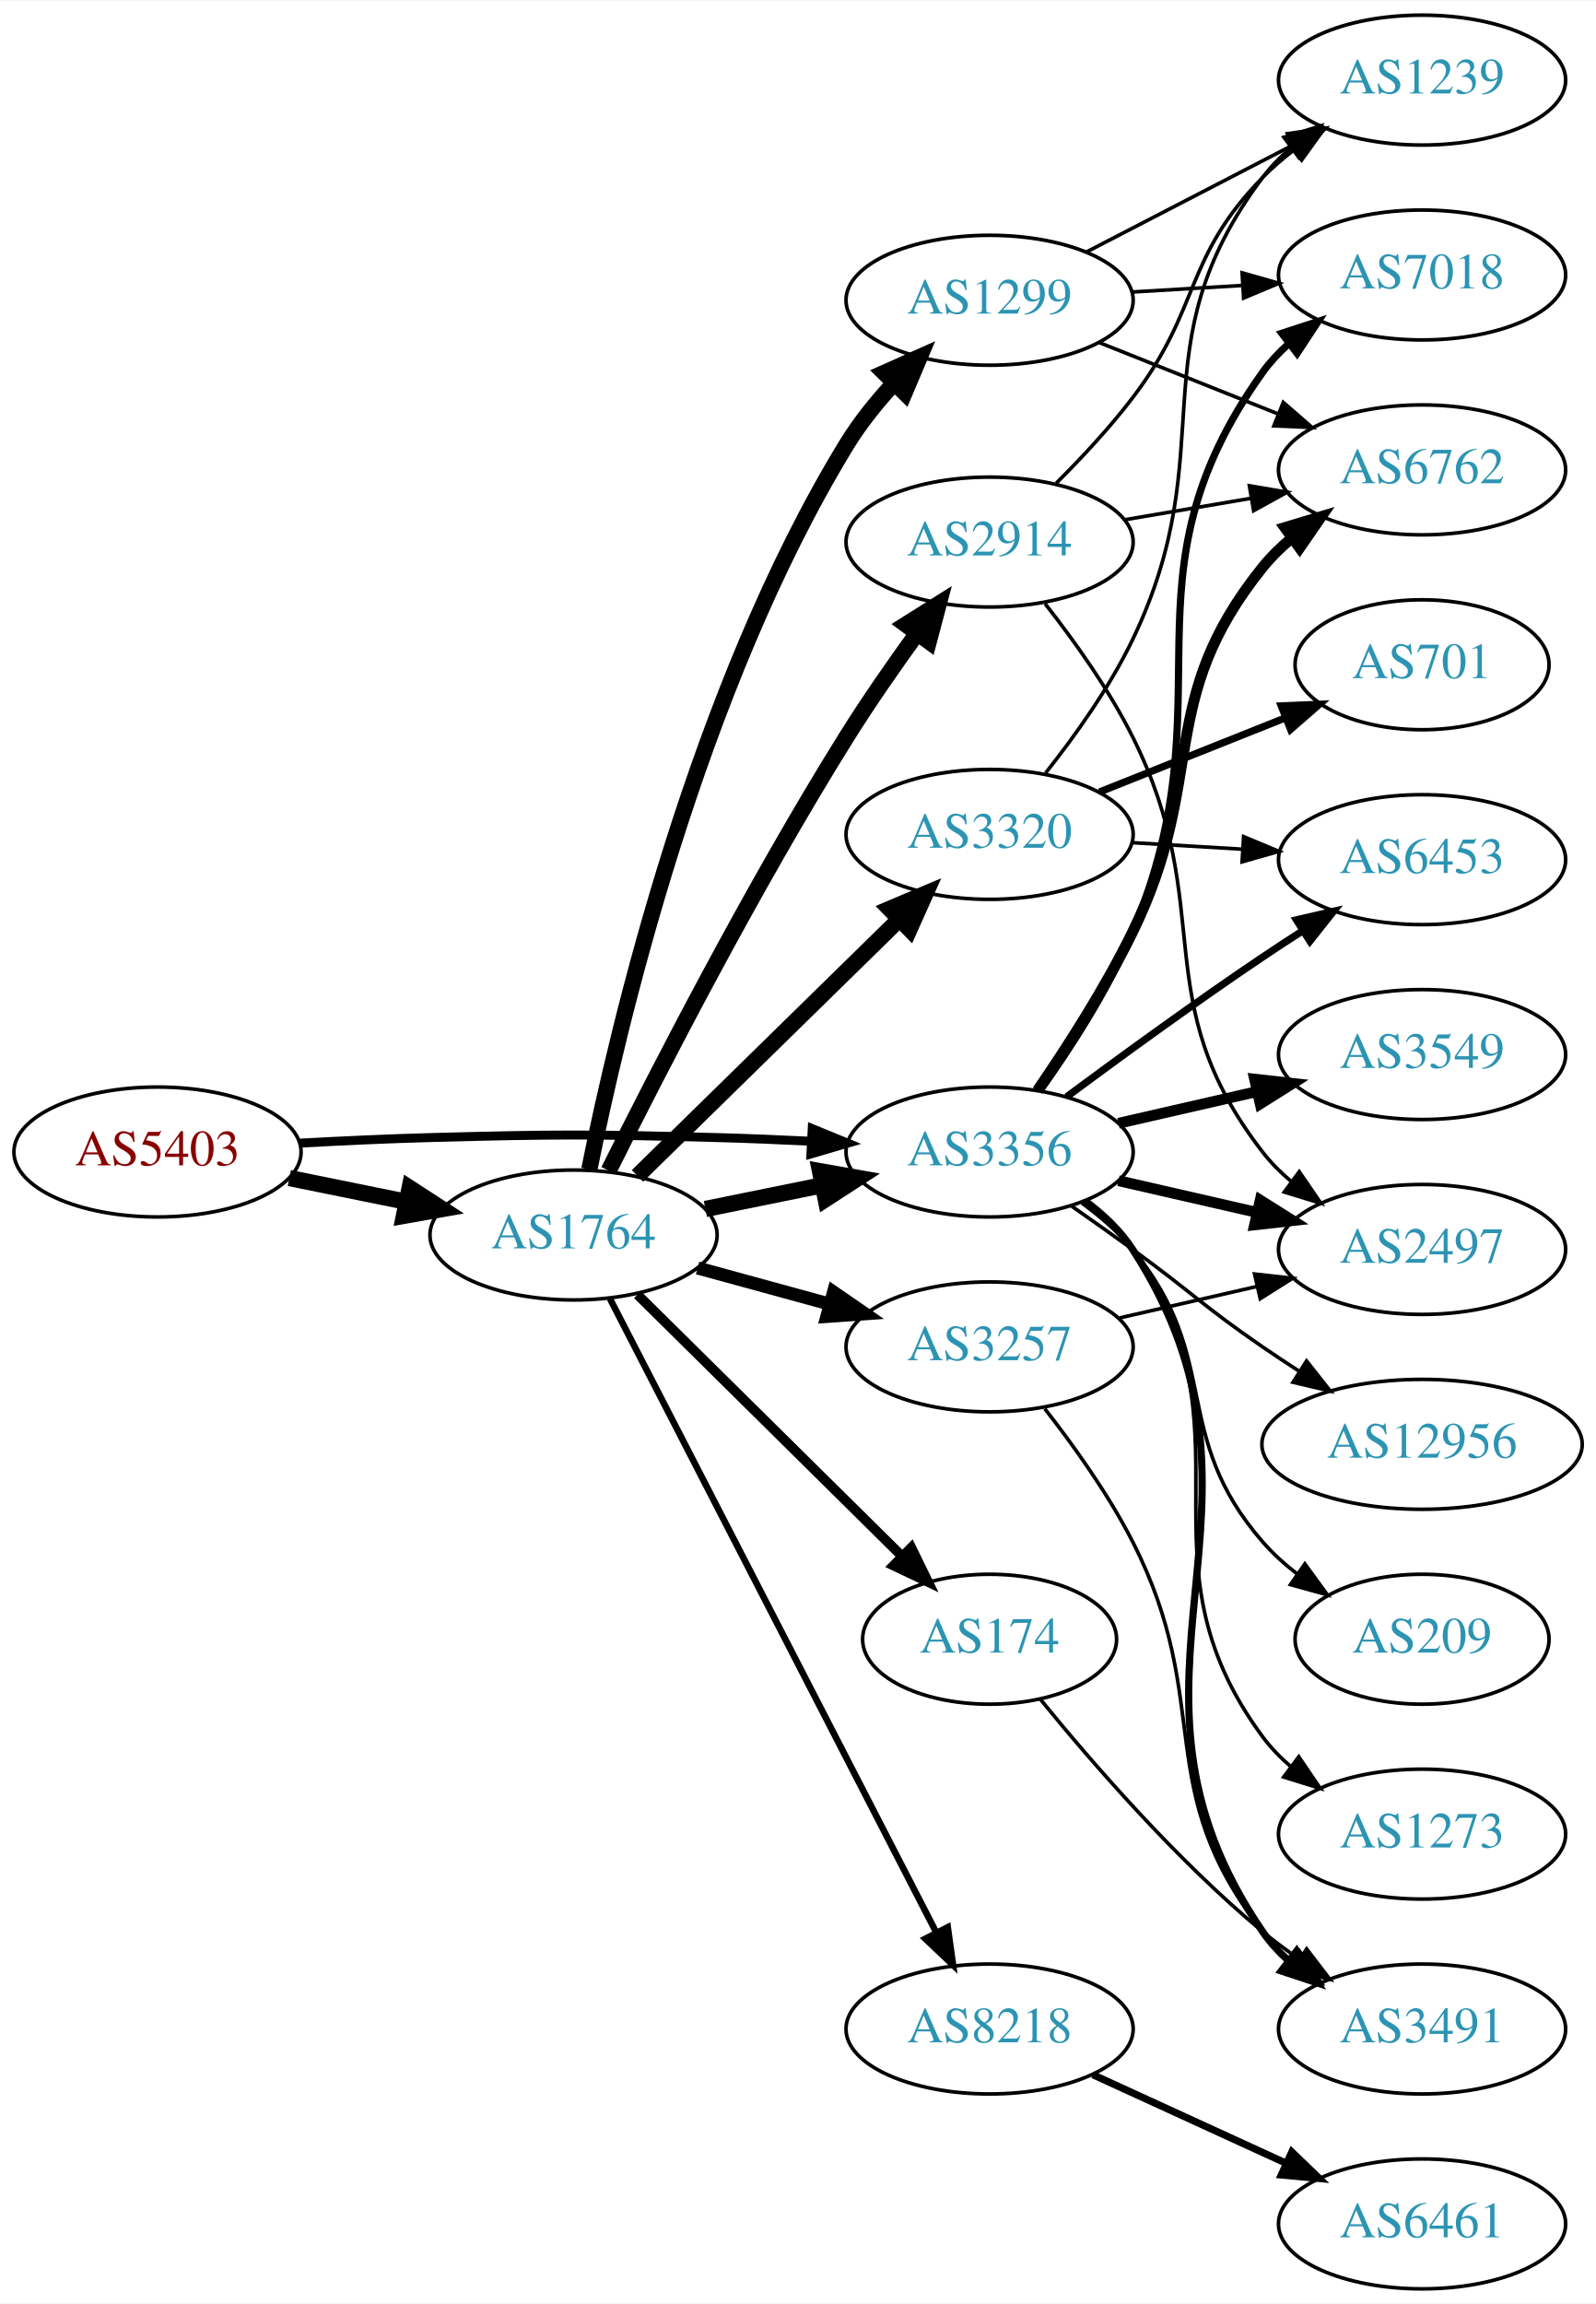
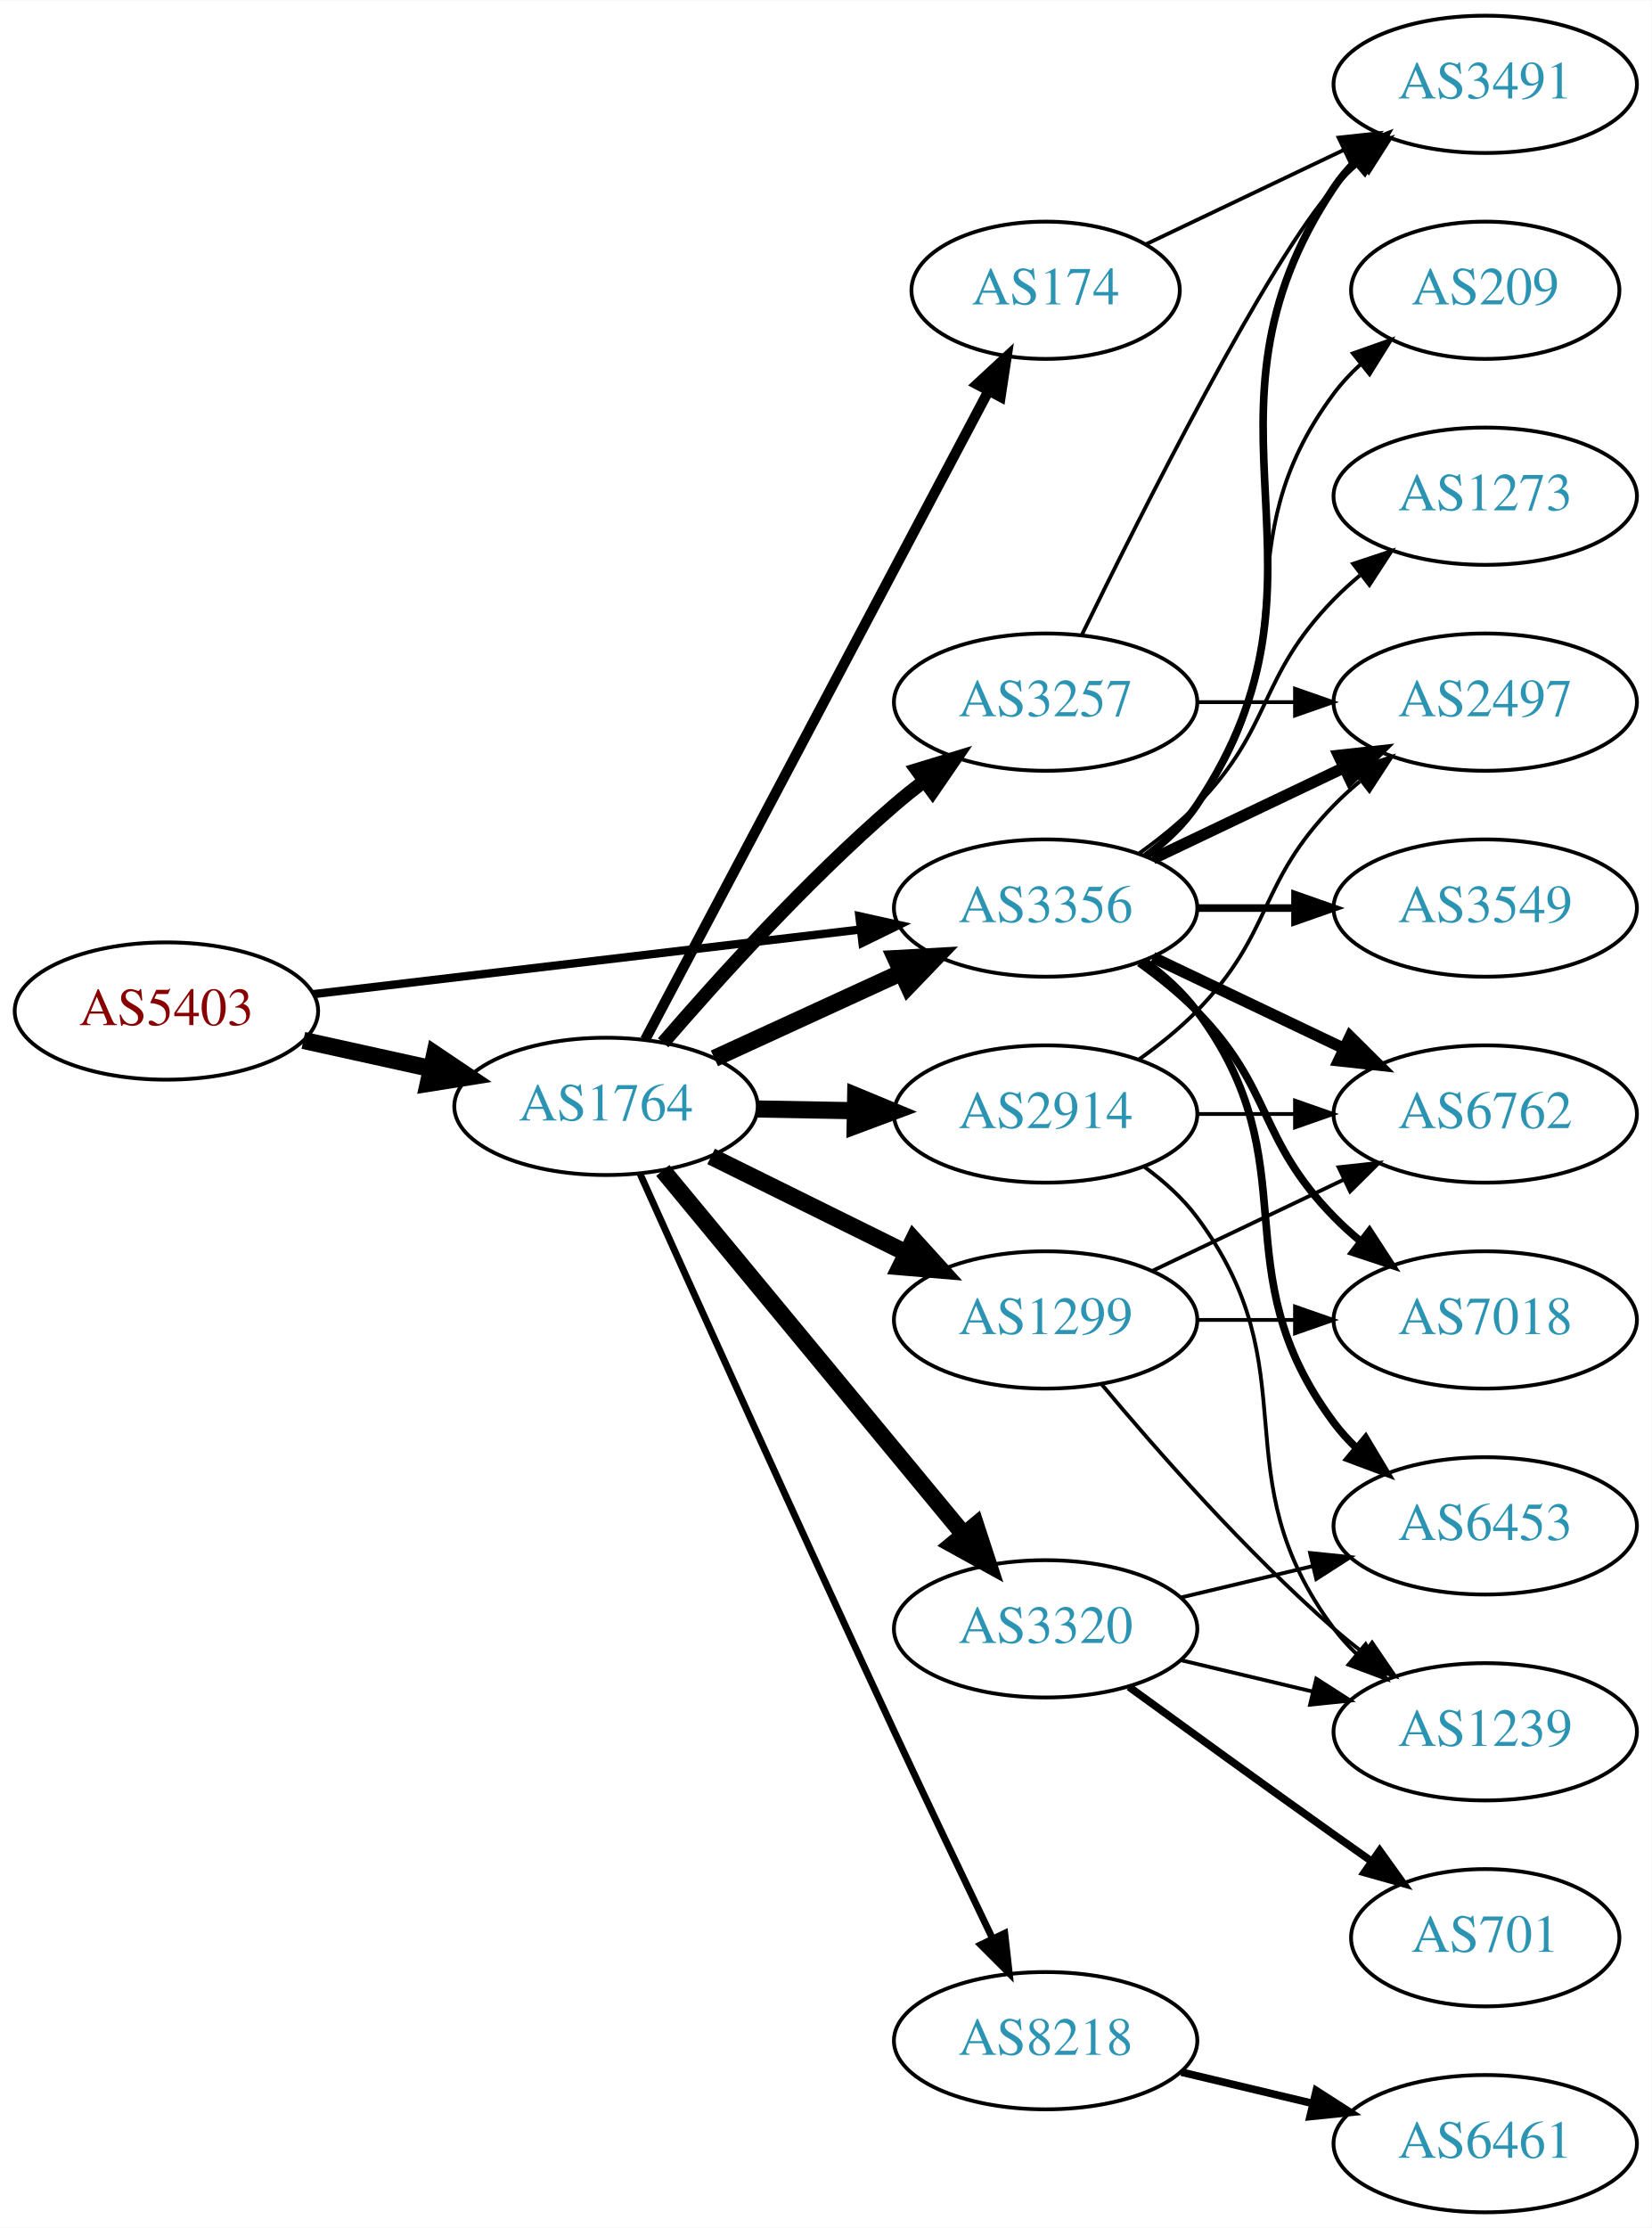
- <svg xmlns="http://www.w3.org/2000/svg" xmlns:xlink="http://www.w3.org/1999/xlink" width="442pt" height="638pt" viewBox="0.00 0.00 442.27 638.00">
-   <g id="graph0" class="graph" transform="scale(1 1) rotate(0) translate(4 634)">
-     <polygon fill="white" stroke="none" points="-4,4 -4,-634 438.271,-634 438.271,4 -4,4" />
+ <svg xmlns="http://www.w3.org/2000/svg" xmlns:xlink="http://www.w3.org/1999/xlink" width="433pt" height="584pt" viewBox="0.00 0.00 433.17 584.00">
+   <g id="graph0" class="graph" transform="scale(1 1) rotate(0) translate(4 580)">
+     <polygon fill="white" stroke="none" points="-4,4 -4,-580 429.172,-580 429.172,4 -4,4" />
    <g id="node1" class="node">
      <g id="a_node1">
        <a xlink:href="/asn/5403" xlink:title="AS5403 ~ AS5403 [AT]">
          <ellipse fill="#ffffff" stroke="black" cx="39.647" cy="-315" rx="39.794" ry="18" />
          <text text-anchor="middle" x="39.647" y="-311.3" font-family="Times,serif" font-size="14.00" fill="#880000">AS5403</text>
        </a>
      </g>
    </g>
    <g id="node2" class="node">
      <g id="a_node2">
        <a xlink:href="/asn/1764" xlink:title="AS1764 ~ NEXTLAYER-AS [AT]">
-           <ellipse fill="#ffffff" stroke="black" cx="154.939" cy="-292" rx="39.794" ry="18" />
-           <text text-anchor="middle" x="154.939" y="-288.3" font-family="Times,serif" font-size="14.00" fill="#2c94b3">AS1764</text>
+           <ellipse fill="#ffffff" stroke="black" cx="154.939" cy="-290" rx="39.794" ry="18" />
+           <text text-anchor="middle" x="154.939" y="-286.3" font-family="Times,serif" font-size="14.00" fill="#2c94b3">AS1764</text>
        </a>
      </g>
    </g>
    <g id="edge1" class="edge">
-       <path fill="none" stroke="black" stroke-width="4.5" d="M76.182,-307.786C86.411,-305.709 97.711,-303.415 108.454,-301.234" />
-       <polygon fill="black" stroke="black" stroke-width="4.5" points="109.513,-305.037 118.53,-299.189 107.946,-297.319 109.513,-305.037" />
+       <path fill="none" stroke="black" stroke-width="4.5" d="M75.562,-307.295C86.115,-304.967 97.854,-302.376 108.967,-299.924" />
+       <polygon fill="black" stroke="black" stroke-width="4.5" points="110.027,-303.722 118.944,-297.722 108.33,-296.032 110.027,-303.722" />
    </g>
    <g id="node3" class="node">
      <g id="a_node3">
        <a xlink:href="/asn/3356" xlink:title="AS3356 ~ Level 3 Parent, LLC [US]">
-           <ellipse fill="#ffffff" stroke="black" cx="270.232" cy="-315" rx="39.794" ry="18" />
-           <text text-anchor="middle" x="270.232" y="-311.3" font-family="Times,serif" font-size="14.00" fill="#2c94b3">AS3356</text>
+           <ellipse fill="#ffffff" stroke="black" cx="270.232" cy="-342" rx="39.794" ry="18" />
+           <text text-anchor="middle" x="270.232" y="-338.3" font-family="Times,serif" font-size="14.00" fill="#2c94b3">AS3356</text>
        </a>
      </g>
    </g>
    <g id="edge2" class="edge">
-       <path fill="none" stroke="black" stroke-width="2.483" d="M78.989,-317.449C90.642,-318.087 103.487,-318.684 115.293,-319 150.522,-319.943 159.357,-319.943 194.586,-319 203.071,-318.773 212.094,-318.401 220.824,-317.972" />
-       <polygon fill="black" stroke="black" stroke-width="2.483" points="221.085,-321.464 230.89,-317.449 220.722,-314.473 221.085,-321.464" />
-     </g>
-     <g id="edge3" class="edge">
-       <path fill="none" stroke="black" stroke-width="4.5" d="M191.475,-299.214C201.704,-301.291 213.004,-303.585 223.747,-305.766" />
-       <polygon fill="black" stroke="black" stroke-width="4.5" points="223.239,-309.681 233.823,-307.811 224.806,-301.963 223.239,-309.681" />
+       <path fill="none" stroke="black" stroke-width="2.172" d="M78.137,-319.428C117.335,-324.058 178.967,-331.338 221.589,-336.373" />
+       <polygon fill="black" stroke="black" stroke-width="2.172" points="221.38,-339.872 231.722,-337.569 222.201,-332.92 221.38,-339.872" />
+     </g>
+     <g id="edge4" class="edge">
+       <path fill="none" stroke="black" stroke-width="4.5" d="M183.365,-302.588C198.145,-309.372 216.581,-317.834 232.577,-325.176" />
+       <polygon fill="black" stroke="black" stroke-width="4.5" points="230.936,-328.755 241.667,-329.348 234.221,-321.598 230.936,-328.755" />
    </g>
    <g id="node4" class="node">
      <g id="a_node4">
-         <a xlink:href="/asn/2914" xlink:title="AS2914 ~ NTT America, Inc. [US]">
-           <ellipse fill="#ffffff" stroke="black" cx="270.232" cy="-484" rx="39.794" ry="18" />
-           <text text-anchor="middle" x="270.232" y="-480.3" font-family="Times,serif" font-size="14.00" fill="#2c94b3">AS2914</text>
-         </a>
-       </g>
-     </g>
-     <g id="edge4" class="edge">
-       <path fill="none" stroke="black" stroke-width="4.5" d="M164.679,-309.828C177.962,-336.516 204.46,-388.189 230.586,-430 236.604,-439.632 243.714,-449.847 250.184,-458.771" />
-       <polygon fill="black" stroke="black" stroke-width="4.5" points="247.04,-461.142 256.134,-466.87 253.386,-456.479 247.04,-461.142" />
+         <a xlink:href="/asn/174" xlink:title="AS174 ~ Cogent Communications [US]">
+           <ellipse fill="#ffffff" stroke="black" cx="270.232" cy="-504" rx="35.194" ry="18" />
+           <text text-anchor="middle" x="270.232" y="-500.3" font-family="Times,serif" font-size="14.00" fill="#2c94b3">AS174</text>
+         </a>
+       </g>
+     </g>
+     <g id="edge3" class="edge">
+       <path fill="none" stroke="black" stroke-width="2.7" d="M165.211,-307.513C185.052,-344.991 231.73,-433.161 255.216,-477.525" />
+       <polygon fill="black" stroke="black" stroke-width="2.7" points="252.22,-479.345 259.992,-486.546 258.406,-476.07 252.22,-479.345" />
    </g>
    <g id="node5" class="node">
      <g id="a_node5">
-         <a xlink:href="/asn/8218" xlink:title="AS8218 ~ legacy Neotelecoms [FR]">
-           <ellipse fill="#ffffff" stroke="black" cx="270.232" cy="-72" rx="39.794" ry="18" />
-           <text text-anchor="middle" x="270.232" y="-68.3" font-family="Times,serif" font-size="14.00" fill="#2c94b3">AS8218</text>
+         <a xlink:href="/asn/2914" xlink:title="AS2914 ~ NTT America, Inc. [US]">
+           <ellipse fill="#ffffff" stroke="black" cx="270.232" cy="-288" rx="39.794" ry="18" />
+           <text text-anchor="middle" x="270.232" y="-284.3" font-family="Times,serif" font-size="14.00" fill="#2c94b3">AS2914</text>
        </a>
      </g>
    </g>
    <g id="edge5" class="edge">
-       <path fill="none" stroke="black" stroke-width="1.8" d="M165.019,-274.368C184.824,-235.911 232.003,-144.294 255.478,-98.709" />
-       <polygon fill="black" stroke="black" stroke-width="1.8" points="258.643,-100.208 260.109,-89.716 252.419,-97.004 258.643,-100.208" />
+       <path fill="none" stroke="black" stroke-width="4.5" d="M194.612,-289.317C202.815,-289.172 211.579,-289.018 220.111,-288.867" />
+       <polygon fill="black" stroke="black" stroke-width="4.5" points="220.421,-292.8 230.35,-288.686 220.282,-284.926 220.421,-292.8" />
    </g>
    <g id="node6" class="node">
      <g id="a_node6">
-         <a xlink:href="/asn/174" xlink:title="AS174 ~ Cogent Communications [US]">
-           <ellipse fill="#ffffff" stroke="black" cx="270.232" cy="-180" rx="35.194" ry="18" />
-           <text text-anchor="middle" x="270.232" y="-176.3" font-family="Times,serif" font-size="14.00" fill="#2c94b3">AS174</text>
+         <a xlink:href="/asn/8218" xlink:title="AS8218 ~ legacy Neotelecoms [FR]">
+           <ellipse fill="#ffffff" stroke="black" cx="270.232" cy="-45" rx="39.794" ry="18" />
+           <text text-anchor="middle" x="270.232" y="-41.3" font-family="Times,serif" font-size="14.00" fill="#2c94b3">AS8218</text>
        </a>
      </g>
    </g>
    <g id="edge6" class="edge">
-       <path fill="none" stroke="black" stroke-width="2.7" d="M172.656,-275.474C192.037,-256.314 224.106,-224.611 245.927,-203.039" />
-       <polygon fill="black" stroke="black" stroke-width="2.7" points="248.53,-205.388 253.181,-195.869 243.608,-200.41 248.53,-205.388" />
+       <path fill="none" stroke="black" stroke-width="1.8" d="M163.899,-272.236C177.434,-242.09 205.873,-179.022 230.586,-126 239.035,-107.873 248.727,-87.56 256.292,-71.81" />
+       <polygon fill="black" stroke="black" stroke-width="1.8" points="259.515,-73.183 260.697,-62.654 253.207,-70.148 259.515,-73.183" />
    </g>
    <g id="node7" class="node">
      <g id="a_node7">
        <a xlink:href="/asn/1299" xlink:title="AS1299 ~ Telia Carrier [EU]">
-           <ellipse fill="#ffffff" stroke="black" cx="270.232" cy="-551" rx="39.794" ry="18" />
-           <text text-anchor="middle" x="270.232" y="-547.3" font-family="Times,serif" font-size="14.00" fill="#2c94b3">AS1299</text>
+           <ellipse fill="#ffffff" stroke="black" cx="270.232" cy="-234" rx="39.794" ry="18" />
+           <text text-anchor="middle" x="270.232" y="-230.3" font-family="Times,serif" font-size="14.00" fill="#2c94b3">AS1299</text>
        </a>
      </g>
    </g>
    <g id="edge7" class="edge">
-       <path fill="none" stroke="black" stroke-width="4.5" d="M159.314,-310.178C167.146,-349.238 189.127,-443.126 230.586,-511 234.238,-516.98 238.925,-522.783 243.767,-528.03" />
-       <polygon fill="black" stroke="black" stroke-width="4.5" points="241.056,-530.889 250.868,-535.274 246.68,-525.377 241.056,-530.889" />
+       <path fill="none" stroke="black" stroke-width="4.5" d="M182.502,-276.87C197.701,-269.358 216.97,-259.833 233.484,-251.67" />
+       <polygon fill="black" stroke="black" stroke-width="4.5" points="235.617,-255.008 242.837,-247.047 232.127,-247.949 235.617,-255.008" />
    </g>
    <g id="node8" class="node">
      <g id="a_node8">
-         <a xlink:href="/asn/3320" xlink:title="AS3320 ~ DTAG [DE]">
-           <ellipse fill="#ffffff" stroke="black" cx="270.232" cy="-403" rx="39.794" ry="18" />
-           <text text-anchor="middle" x="270.232" y="-399.3" font-family="Times,serif" font-size="14.00" fill="#2c94b3">AS3320</text>
+         <a xlink:href="/asn/3257" xlink:title="AS3257 ~ GTT [DE]">
+           <ellipse fill="#ffffff" stroke="black" cx="270.232" cy="-396" rx="39.794" ry="18" />
+           <text text-anchor="middle" x="270.232" y="-392.3" font-family="Times,serif" font-size="14.00" fill="#2c94b3">AS3257</text>
        </a>
      </g>
    </g>
    <g id="edge8" class="edge">
-       <path fill="none" stroke="black" stroke-width="4.5" d="M172.656,-308.378C191.817,-327.151 223.379,-358.075 245.179,-379.434" />
-       <polygon fill="black" stroke="black" stroke-width="4.5" points="242.548,-382.368 252.447,-386.554 248.06,-376.743 242.548,-382.368" />
+       <path fill="none" stroke="black" stroke-width="3.6" d="M169.914,-306.677C184.281,-323.351 207.725,-349.28 230.586,-369 233.065,-371.138 235.713,-373.268 238.416,-375.339" />
+       <polygon fill="black" stroke="black" stroke-width="3.6" points="236.446,-378.234 246.58,-381.327 240.586,-372.59 236.446,-378.234" />
    </g>
    <g id="node9" class="node">
      <g id="a_node9">
-         <a xlink:href="/asn/3257" xlink:title="AS3257 ~ GTT [DE]">
-           <ellipse fill="#ffffff" stroke="black" cx="270.232" cy="-261" rx="39.794" ry="18" />
-           <text text-anchor="middle" x="270.232" y="-257.3" font-family="Times,serif" font-size="14.00" fill="#2c94b3">AS3257</text>
+         <a xlink:href="/asn/3320" xlink:title="AS3320 ~ DTAG [DE]">
+           <ellipse fill="#ffffff" stroke="black" cx="270.232" cy="-153" rx="39.794" ry="18" />
+           <text text-anchor="middle" x="270.232" y="-149.3" font-family="Times,serif" font-size="14.00" fill="#2c94b3">AS3320</text>
        </a>
      </g>
    </g>
    <g id="edge9" class="edge">
-       <path fill="none" stroke="black" stroke-width="3.6" d="M189.318,-282.867C200.741,-279.741 213.691,-276.198 225.79,-272.887" />
-       <polygon fill="black" stroke="black" stroke-width="3.6" points="226.979,-276.19 235.701,-270.175 225.131,-269.439 226.979,-276.19" />
-     </g>
-     <g id="node10" class="node">
-       <g id="a_node10">
-         <a xlink:href="/asn/6762" xlink:title="AS6762 ~ TELECOM ITALIA SPARKLE S.p.A. [IT]">
-           <ellipse fill="#ffffff" stroke="black" cx="390.075" cy="-504" rx="39.794" ry="18" />
-           <text text-anchor="middle" x="390.075" y="-500.3" font-family="Times,serif" font-size="14.00" fill="#2c94b3">AS6762</text>
+       <path fill="none" stroke="black" stroke-width="4.5" d="M169.831,-273.201C189.537,-249.372 225.745,-205.587 248.597,-177.954" />
+       <polygon fill="black" stroke="black" stroke-width="4.5" points="251.888,-180.152 255.227,-169.936 245.82,-175.133 251.888,-180.152" />
+     </g>
+     <g id="node11" class="node">
+       <g id="a_node11">
+         <a xlink:href="/asn/2497" xlink:title="AS2497 ~ Internet Initiative Japan Inc. [JP]">
+           <ellipse fill="#ffffff" stroke="black" cx="385.525" cy="-396" rx="39.794" ry="18" />
+           <text text-anchor="middle" x="385.525" y="-392.3" font-family="Times,serif" font-size="14.00" fill="#2c94b3">AS2497</text>
        </a>
      </g>
    </g>
    <g id="edge23" class="edge">
-       <path fill="none" stroke="black" stroke-width="3" d="M283.464,-332.021C291.66,-343.938 302.298,-360.448 309.879,-376 330.76,-418.837 316.015,-439.863 345.879,-477 348.234,-479.929 350.998,-482.63 353.97,-485.097" />
-       <polygon fill="black" stroke="black" stroke-width="3" points="352.041,-488.022 362.184,-491.08 356.162,-482.363 352.041,-488.022" />
+       <path fill="none" stroke="black" stroke-width="3" d="M298.369,-354.934C313.363,-362.081 332.184,-371.052 348.407,-378.785" />
+       <polygon fill="black" stroke="black" stroke-width="3" points="347.077,-382.028 357.61,-383.171 350.089,-375.709 347.077,-382.028" />
    </g>
    <g id="node12" class="node">
      <g id="a_node12">
-         <a xlink:href="/asn/2497" xlink:title="AS2497 ~ Internet Initiative Japan Inc. [JP]">
-           <ellipse fill="#ffffff" stroke="black" cx="390.075" cy="-288" rx="39.794" ry="18" />
-           <text text-anchor="middle" x="390.075" y="-284.3" font-family="Times,serif" font-size="14.00" fill="#2c94b3">AS2497</text>
-         </a>
-       </g>
-     </g>
-     <g id="edge22" class="edge">
-       <path fill="none" stroke="black" stroke-width="3" d="M305.952,-307.045C317.952,-304.296 331.572,-301.175 344.265,-298.267" />
-       <polygon fill="black" stroke="black" stroke-width="3" points="345.231,-301.636 354.197,-295.991 343.668,-294.813 345.231,-301.636" />
+         <a xlink:href="/asn/3491" xlink:title="AS3491 ~ PCCW Global, Inc. [US]">
+           <ellipse fill="#ffffff" stroke="black" cx="385.525" cy="-558" rx="39.794" ry="18" />
+           <text text-anchor="middle" x="385.525" y="-554.3" font-family="Times,serif" font-size="14.00" fill="#2c94b3">AS3491</text>
+         </a>
+       </g>
+     </g>
+     <g id="edge28" class="edge">
+       <path fill="none" stroke="black" stroke-width="2" d="M296.551,-355.607C301.607,-359.351 306.419,-363.831 309.879,-369 350.903,-430.294 304.854,-469.706 345.879,-531 347.501,-533.423 349.42,-535.695 351.521,-537.81" />
+       <polygon fill="black" stroke="black" stroke-width="2" points="349.335,-540.546 359.206,-544.393 353.889,-535.229 349.335,-540.546" />
    </g>
    <g id="node15" class="node">
      <g id="a_node15">
        <a xlink:href="/asn/6453" xlink:title="AS6453 ~ TATA COMMUNICATIONS (AMERICA) INC [US]">
-           <ellipse fill="#ffffff" stroke="black" cx="390.075" cy="-396" rx="39.794" ry="18" />
-           <text text-anchor="middle" x="390.075" y="-392.3" font-family="Times,serif" font-size="14.00" fill="#2c94b3">AS6453</text>
-         </a>
-       </g>
-     </g>
-     <g id="edge25" class="edge">
-       <path fill="none" stroke="black" stroke-width="2" d="M291.563,-330.277C306.425,-341.304 327.17,-356.407 345.879,-369 349.428,-371.389 353.178,-373.839 356.927,-376.242" />
-       <polygon fill="black" stroke="black" stroke-width="2" points="355.253,-379.325 365.575,-381.712 358.995,-373.409 355.253,-379.325" />
+           <ellipse fill="#ffffff" stroke="black" cx="385.525" cy="-180" rx="39.794" ry="18" />
+           <text text-anchor="middle" x="385.525" y="-176.3" font-family="Times,serif" font-size="14.00" fill="#2c94b3">AS6453</text>
+         </a>
+       </g>
+     </g>
+     <g id="edge24" class="edge">
+       <path fill="none" stroke="black" stroke-width="2" d="M296.163,-328.118C301.239,-324.389 306.157,-319.984 309.879,-315 340.15,-274.458 315.607,-247.542 345.879,-207 347.623,-204.664 349.631,-202.455 351.794,-200.383" />
+       <polygon fill="black" stroke="black" stroke-width="2" points="354.154,-202.973 359.595,-193.882 349.672,-197.595 354.154,-202.973" />
    </g>
    <g id="node16" class="node">
      <g id="a_node16">
-         <a xlink:href="/asn/7018" xlink:title="AS7018 ~ AT&amp;T Services, Inc. [US]">
-           <ellipse fill="#ffffff" stroke="black" cx="390.075" cy="-558" rx="39.794" ry="18" />
-           <text text-anchor="middle" x="390.075" y="-554.3" font-family="Times,serif" font-size="14.00" fill="#2c94b3">AS7018</text>
-         </a>
-       </g>
-     </g>
-     <g id="edge28" class="edge">
-       <path fill="none" stroke="black" stroke-width="2" d="M284.222,-332.018C292.645,-343.801 303.246,-360.157 309.879,-376 337.189,-441.237 304.776,-473.448 345.879,-531 347.883,-533.807 350.28,-536.385 352.902,-538.739" />
-       <polygon fill="black" stroke="black" stroke-width="2" points="351.208,-541.849 361.28,-545.134 355.455,-536.284 351.208,-541.849" />
+         <a xlink:href="/asn/6762" xlink:title="AS6762 ~ TELECOM ITALIA SPARKLE S.p.A. [IT]">
+           <ellipse fill="#ffffff" stroke="black" cx="385.525" cy="-288" rx="39.794" ry="18" />
+           <text text-anchor="middle" x="385.525" y="-284.3" font-family="Times,serif" font-size="14.00" fill="#2c94b3">AS6762</text>
+         </a>
+       </g>
+     </g>
+     <g id="edge25" class="edge">
+       <path fill="none" stroke="black" stroke-width="3" d="M298.369,-329.066C313.363,-321.919 332.184,-312.948 348.407,-305.215" />
+       <polygon fill="black" stroke="black" stroke-width="3" points="350.089,-308.291 357.61,-300.829 347.077,-301.972 350.089,-308.291" />
    </g>
    <g id="node17" class="node">
      <g id="a_node17">
-         <a xlink:href="/asn/3491" xlink:title="AS3491 ~ PCCW Global, Inc. [US]">
-           <ellipse fill="#ffffff" stroke="black" cx="390.075" cy="-72" rx="39.794" ry="18" />
-           <text text-anchor="middle" x="390.075" y="-68.3" font-family="Times,serif" font-size="14.00" fill="#2c94b3">AS3491</text>
+         <a xlink:href="/asn/7018" xlink:title="AS7018 ~ AT&amp;T Services, Inc. [US]">
+           <ellipse fill="#ffffff" stroke="black" cx="385.525" cy="-234" rx="39.794" ry="18" />
+           <text text-anchor="middle" x="385.525" y="-230.3" font-family="Times,serif" font-size="14.00" fill="#2c94b3">AS7018</text>
        </a>
      </g>
    </g>
    <g id="edge27" class="edge">
-       <path fill="none" stroke="black" stroke-width="2" d="M296.669,-301.47C301.719,-297.722 306.498,-293.221 309.879,-288 356.354,-216.222 297.583,-169.566 345.879,-99 347.827,-96.154 350.184,-93.548 352.78,-91.176" />
-       <polygon fill="black" stroke="black" stroke-width="2" points="355.332,-93.628 361.116,-84.751 351.059,-88.083 355.332,-93.628" />
+       <path fill="none" stroke="black" stroke-width="2" d="M294.826,-327.611C300.082,-323.852 305.414,-319.563 309.879,-315 330.051,-294.383 325.706,-281.617 345.879,-261 347.972,-258.861 350.255,-256.782 352.632,-254.79" />
+       <polygon fill="black" stroke="black" stroke-width="2" points="355.15,-257.268 360.931,-248.389 350.875,-251.725 355.15,-257.268" />
    </g>
    <g id="node18" class="node">
      <g id="a_node18">
        <a xlink:href="/asn/3549" xlink:title="AS3549 ~ Level 3 Parent, LLC [US]">
-           <ellipse fill="#ffffff" stroke="black" cx="390.075" cy="-342" rx="39.794" ry="18" />
-           <text text-anchor="middle" x="390.075" y="-338.3" font-family="Times,serif" font-size="14.00" fill="#2c94b3">AS3549</text>
-         </a>
-       </g>
-     </g>
-     <g id="edge24" class="edge">
-       <path fill="none" stroke="black" stroke-width="3" d="M305.952,-322.955C317.952,-325.704 331.572,-328.825 344.265,-331.733" />
-       <polygon fill="black" stroke="black" stroke-width="3" points="343.668,-335.187 354.197,-334.009 345.231,-328.364 343.668,-335.187" />
+           <ellipse fill="#ffffff" stroke="black" cx="385.525" cy="-342" rx="39.794" ry="18" />
+           <text text-anchor="middle" x="385.525" y="-338.3" font-family="Times,serif" font-size="14.00" fill="#2c94b3">AS3549</text>
+         </a>
+       </g>
+     </g>
+     <g id="edge26" class="edge">
+       <path fill="none" stroke="black" stroke-width="2" d="M309.905,-342C318.108,-342 326.872,-342 335.404,-342" />
+       <polygon fill="black" stroke="black" stroke-width="2" points="335.643,-345.5 345.643,-342 335.643,-338.5 335.643,-345.5" />
    </g>
    <g id="node19" class="node">
      <g id="a_node19">
-         <a xlink:href="/asn/12956" xlink:title="AS12956 ~ TELXIUS [ES]">
-           <ellipse fill="#ffffff" stroke="black" cx="390.075" cy="-234" rx="44.393" ry="18" />
-           <text text-anchor="middle" x="390.075" y="-230.3" font-family="Times,serif" font-size="14.00" fill="#2c94b3">AS12956</text>
-         </a>
-       </g>
-     </g>
-     <g id="edge26" class="edge">
-       <path fill="none" stroke="black" d="M292.989,-299.991C298.524,-296.121 304.443,-291.936 309.879,-288 326.079,-276.271 329.384,-272.311 345.879,-261 349.15,-258.757 352.6,-256.472 356.067,-254.227" />
-       <polygon fill="black" stroke="black" points="358.068,-257.102 364.624,-248.78 354.309,-251.197 358.068,-257.102" />
+         <a xlink:href="/asn/209" xlink:title="AS209 ~ CenturyLink Communications, LLC [US]">
+           <ellipse fill="#ffffff" stroke="black" cx="385.525" cy="-504" rx="35.194" ry="18" />
+           <text text-anchor="middle" x="385.525" y="-500.3" font-family="Times,serif" font-size="14.00" fill="#2c94b3">AS209</text>
+         </a>
+       </g>
+     </g>
+     <g id="edge29" class="edge">
+       <path fill="none" stroke="black" d="M296.163,-355.882C301.239,-359.611 306.157,-364.016 309.879,-369 340.15,-409.542 315.607,-436.458 345.879,-477 347.887,-479.689 350.242,-482.209 352.784,-484.546" />
+       <polygon fill="black" stroke="black" points="350.812,-487.452 360.799,-490.989 355.198,-481.996 350.812,-487.452" />
    </g>
    <g id="node20" class="node">
      <g id="a_node20">
-         <a xlink:href="/asn/209" xlink:title="AS209 ~ CenturyLink Communications, LLC [US]">
-           <ellipse fill="#ffffff" stroke="black" cx="390.075" cy="-180" rx="35.194" ry="18" />
-           <text text-anchor="middle" x="390.075" y="-176.3" font-family="Times,serif" font-size="14.00" fill="#2c94b3">AS209</text>
-         </a>
-       </g>
-     </g>
-     <g id="edge29" class="edge">
-       <path fill="none" stroke="black" d="M295.813,-300.844C300.907,-297.128 305.921,-292.799 309.879,-288 334.944,-257.606 320.045,-236.742 345.879,-207 348.684,-203.77 351.972,-200.797 355.459,-198.098" />
-       <polygon fill="black" stroke="black" points="357.594,-200.878 363.826,-192.31 353.611,-195.121 357.594,-200.878" />
-     </g>
-     <g id="node21" class="node">
-       <g id="a_node21">
        <a xlink:href="/asn/1273" xlink:title="AS1273 ~ Vodafone Group PLC [EU]">
-           <ellipse fill="#ffffff" stroke="black" cx="390.075" cy="-126" rx="39.794" ry="18" />
-           <text text-anchor="middle" x="390.075" y="-122.3" font-family="Times,serif" font-size="14.00" fill="#2c94b3">AS1273</text>
+           <ellipse fill="#ffffff" stroke="black" cx="385.525" cy="-450" rx="39.794" ry="18" />
+           <text text-anchor="middle" x="385.525" y="-446.3" font-family="Times,serif" font-size="14.00" fill="#2c94b3">AS1273</text>
        </a>
      </g>
    </g>
    <g id="edge30" class="edge">
-       <path fill="none" stroke="black" d="M296.392,-301.284C301.456,-297.545 306.311,-293.096 309.879,-288 345.492,-237.131 308.976,-202.941 345.879,-153 348.113,-149.977 350.795,-147.214 353.716,-144.707" />
-       <polygon fill="black" stroke="black" points="355.911,-147.437 361.86,-138.669 351.742,-141.814 355.911,-147.437" />
-     </g>
-     <g id="edge10" class="edge">
-       <path fill="none" stroke="black" d="M307.551,-490.164C318.639,-492.046 330.987,-494.141 342.65,-496.121" />
-       <polygon fill="black" stroke="black" points="342.229,-499.599 352.674,-497.822 343.4,-492.698 342.229,-499.599" />
-     </g>
-     <g id="node11" class="node">
-       <g id="a_node11">
-         <a xlink:href="/asn/1239" xlink:title="AS1239 ~ Sprint [US]">
-           <ellipse fill="#ffffff" stroke="black" cx="390.075" cy="-612" rx="39.794" ry="18" />
-           <text text-anchor="middle" x="390.075" y="-608.3" font-family="Times,serif" font-size="14.00" fill="#2c94b3">AS1239</text>
-         </a>
-       </g>
-     </g>
-     <g id="edge11" class="edge">
-       <path fill="none" stroke="black" d="M288.714,-500.329C295.697,-507.286 303.562,-515.702 309.879,-524 328.947,-549.048 323.904,-562.458 345.879,-585 348.503,-587.691 351.446,-590.233 354.53,-592.601" />
-       <polygon fill="black" stroke="black" points="352.697,-595.591 362.9,-598.446 356.705,-589.851 352.697,-595.591" />
-     </g>
-     <g id="edge12" class="edge">
-       <path fill="none" stroke="black" d="M285.62,-466.906C293.636,-456.708 303.298,-443.208 309.879,-430 333.764,-382.064 313.137,-357.383 345.879,-315 348.177,-312.026 350.902,-309.295 353.85,-306.808" />
-       <polygon fill="black" stroke="black" points="356.044,-309.54 362.031,-300.799 351.899,-303.898 356.044,-309.54" />
+       <path fill="none" stroke="black" d="M294.826,-356.389C300.082,-360.148 305.414,-364.437 309.879,-369 330.051,-389.617 325.706,-402.383 345.879,-423 347.972,-425.139 350.255,-427.218 352.632,-429.21" />
+       <polygon fill="black" stroke="black" points="350.875,-432.275 360.931,-435.611 355.15,-426.732 350.875,-432.275" />
+     </g>
+     <g id="edge22" class="edge">
+       <path fill="none" stroke="black" d="M296.658,-516.119C311.96,-523.413 331.684,-532.814 348.565,-540.86" />
+       <polygon fill="black" stroke="black" points="347.073,-544.026 357.606,-545.169 350.085,-537.707 347.073,-544.026" />
+     </g>
+     <g id="edge18" class="edge">
+       <path fill="none" stroke="black" d="M294.826,-302.389C300.082,-306.148 305.414,-310.437 309.879,-315 330.051,-335.617 325.706,-348.383 345.879,-369 347.972,-371.139 350.255,-373.218 352.632,-375.21" />
+       <polygon fill="black" stroke="black" points="350.875,-378.275 360.931,-381.611 355.15,-372.732 350.875,-378.275" />
    </g>
    <g id="node13" class="node">
      <g id="a_node13">
+         <a xlink:href="/asn/1239" xlink:title="AS1239 ~ Sprint [US]">
+           <ellipse fill="#ffffff" stroke="black" cx="385.525" cy="-126" rx="39.794" ry="18" />
+           <text text-anchor="middle" x="385.525" y="-122.3" font-family="Times,serif" font-size="14.00" fill="#2c94b3">AS1239</text>
+         </a>
+       </g>
+     </g>
+     <g id="edge16" class="edge">
+       <path fill="none" stroke="black" d="M296.163,-274.118C301.239,-270.389 306.157,-265.984 309.879,-261 340.15,-220.458 315.607,-193.542 345.879,-153 347.623,-150.664 349.631,-148.455 351.794,-146.383" />
+       <polygon fill="black" stroke="black" points="354.154,-148.973 359.595,-139.882 349.672,-143.595 354.154,-148.973" />
+     </g>
+     <g id="edge17" class="edge">
+       <path fill="none" stroke="black" d="M309.905,-288C318.108,-288 326.872,-288 335.404,-288" />
+       <polygon fill="black" stroke="black" points="335.643,-291.5 345.643,-288 335.643,-284.5 335.643,-291.5" />
+     </g>
+     <g id="node10" class="node">
+       <g id="a_node10">
        <a xlink:href="/asn/6461" xlink:title="AS6461 ~ Zayo Bandwidth [US]">
-           <ellipse fill="#ffffff" stroke="black" cx="390.075" cy="-18" rx="39.794" ry="18" />
-           <text text-anchor="middle" x="390.075" y="-14.3" font-family="Times,serif" font-size="14.00" fill="#2c94b3">AS6461</text>
-         </a>
-       </g>
+           <ellipse fill="#ffffff" stroke="black" cx="385.525" cy="-18" rx="39.794" ry="18" />
+           <text text-anchor="middle" x="385.525" y="-14.3" font-family="Times,serif" font-size="14.00" fill="#2c94b3">AS6461</text>
+         </a>
+       </g>
+     </g>
+     <g id="edge10" class="edge">
+       <path fill="none" stroke="black" stroke-width="2" d="M305.84,-36.752C316.711,-34.162 328.865,-31.265 340.308,-28.538" />
+       <polygon fill="black" stroke="black" stroke-width="2" points="341.214,-31.92 350.13,-26.197 339.591,-25.111 341.214,-31.92" />
+     </g>
+     <g id="edge21" class="edge">
+       <path fill="none" stroke="black" d="M284.862,-217.183C299.145,-200.071 322.691,-173.255 345.879,-153 348.345,-150.846 350.983,-148.706 353.681,-146.628" />
+       <polygon fill="black" stroke="black" points="355.854,-149.375 361.835,-140.63 351.706,-143.736 355.854,-149.375" />
+     </g>
+     <g id="edge19" class="edge">
+       <path fill="none" stroke="black" d="M298.369,-246.934C313.363,-254.081 332.184,-263.052 348.407,-270.785" />
+       <polygon fill="black" stroke="black" points="347.077,-274.028 357.61,-275.171 350.089,-267.709 347.077,-274.028" />
+     </g>
+     <g id="edge20" class="edge">
+       <path fill="none" stroke="black" d="M309.905,-234C318.108,-234 326.872,-234 335.404,-234" />
+       <polygon fill="black" stroke="black" points="335.643,-237.5 345.643,-234 335.643,-230.5 335.643,-237.5" />
+     </g>
+     <g id="edge11" class="edge">
+       <path fill="none" stroke="black" d="M309.905,-396C318.108,-396 326.872,-396 335.404,-396" />
+       <polygon fill="black" stroke="black" points="335.643,-399.5 345.643,-396 335.643,-392.5 335.643,-399.5" />
+     </g>
+     <g id="edge12" class="edge">
+       <path fill="none" stroke="black" d="M279.67,-413.511C295.288,-445.509 328.675,-511.893 345.879,-531 347.881,-533.224 350.1,-535.363 352.432,-537.397" />
+       <polygon fill="black" stroke="black" points="350.631,-540.433 360.652,-543.873 354.963,-534.935 350.631,-540.433" />
    </g>
    <g id="edge13" class="edge">
-       <path fill="none" stroke="black" stroke-width="2" d="M298.861,-59.339C314.818,-52.027 335.089,-42.739 352.371,-34.819" />
-       <polygon fill="black" stroke="black" stroke-width="2" points="353.986,-37.929 361.619,-30.581 351.07,-31.565 353.986,-37.929" />
-     </g>
-     <g id="edge31" class="edge">
-       <path fill="none" stroke="black" d="M284.389,-163.257C298.475,-145.961 322.034,-118.777 345.879,-99 349.095,-96.332 352.596,-93.73 356.166,-91.259" />
-       <polygon fill="black" stroke="black" points="358.09,-94.183 364.523,-85.764 354.244,-88.334 358.09,-94.183" />
-     </g>
-     <g id="edge17" class="edge">
-       <path fill="none" stroke="black" d="M300.665,-539.261C315.569,-533.317 333.865,-526.02 349.938,-519.609" />
-       <polygon fill="black" stroke="black" points="351.617,-522.708 359.609,-515.752 349.024,-516.206 351.617,-522.708" />
-     </g>
-     <g id="edge18" class="edge">
-       <path fill="none" stroke="black" d="M297.093,-564.387C313.902,-573.087 336.017,-584.535 354.35,-594.025" />
-       <polygon fill="black" stroke="black" points="352.785,-597.156 363.274,-598.645 356.002,-590.939 352.785,-597.156" />
-     </g>
-     <g id="edge19" class="edge">
-       <path fill="none" stroke="black" d="M309.818,-553.292C319.585,-553.872 330.201,-554.503 340.396,-555.108" />
-       <polygon fill="black" stroke="black" points="340.212,-558.604 350.402,-555.703 340.627,-551.616 340.212,-558.604" />
-     </g>
-     <g id="edge14" class="edge">
-       <path fill="none" stroke="black" d="M285.765,-420.023C293.83,-430.198 303.491,-443.698 309.879,-457 335.46,-510.273 310.437,-537.711 345.879,-585 348.133,-588.008 350.829,-590.761 353.759,-593.261" />
-       <polygon fill="black" stroke="black" points="351.792,-596.16 361.914,-599.29 355.953,-590.531 351.792,-596.16" />
+       <path fill="none" stroke="black" d="M305.84,-144.752C316.711,-142.162 328.865,-139.265 340.308,-136.538" />
+       <polygon fill="black" stroke="black" points="341.214,-139.92 350.13,-134.197 339.591,-133.111 341.214,-139.92" />
    </g>
    <g id="node14" class="node">
      <g id="a_node14">
        <a xlink:href="/asn/701" xlink:title="AS701 ~ UUNET [US]">
-           <ellipse fill="#ffffff" stroke="black" cx="390.075" cy="-450" rx="35.194" ry="18" />
-           <text text-anchor="middle" x="390.075" y="-446.3" font-family="Times,serif" font-size="14.00" fill="#2c94b3">AS701</text>
-         </a>
-       </g>
+           <ellipse fill="#ffffff" stroke="black" cx="385.525" cy="-72" rx="35.194" ry="18" />
+           <text text-anchor="middle" x="385.525" y="-68.3" font-family="Times,serif" font-size="14.00" fill="#2c94b3">AS701</text>
+         </a>
+       </g>
+     </g>
+     <g id="edge14" class="edge">
+       <path fill="none" stroke="black" stroke-width="2" d="M292.081,-137.778C307.015,-126.909 327.628,-111.975 345.879,-99 349.089,-96.718 352.458,-94.339 355.813,-91.982" />
+       <polygon fill="black" stroke="black" stroke-width="2" points="357.841,-94.834 364.023,-86.23 353.825,-89.101 357.841,-94.834" />
    </g>
    <g id="edge15" class="edge">
-       <path fill="none" stroke="black" stroke-width="2" d="M300.665,-414.739C316.28,-420.967 335.617,-428.679 352.221,-435.301" />
-       <polygon fill="black" stroke="black" stroke-width="2" points="351.048,-438.601 361.633,-439.055 353.641,-432.1 351.048,-438.601" />
-     </g>
-     <g id="edge16" class="edge">
-       <path fill="none" stroke="black" d="M309.818,-400.708C319.585,-400.128 330.201,-399.497 340.396,-398.892" />
-       <polygon fill="black" stroke="black" points="340.627,-402.384 350.402,-398.297 340.212,-395.396 340.627,-402.384" />
-     </g>
-     <g id="edge21" class="edge">
-       <path fill="none" stroke="black" d="M305.952,-268.955C317.952,-271.704 331.572,-274.825 344.265,-277.733" />
-       <polygon fill="black" stroke="black" points="343.668,-281.187 354.197,-280.009 345.231,-274.364 343.668,-281.187" />
-     </g>
-     <g id="edge20" class="edge">
-       <path fill="none" stroke="black" d="M285.529,-243.86C293.515,-233.647 303.177,-220.147 309.879,-207 332.859,-161.923 314.58,-138.754 345.879,-99 348.204,-96.047 350.948,-93.33 353.907,-90.853" />
-       <polygon fill="black" stroke="black" points="356.1,-93.585 362.103,-84.855 351.966,-87.936 356.1,-93.585" />
+       <path fill="none" stroke="black" d="M305.84,-161.248C316.711,-163.838 328.865,-166.735 340.308,-169.462" />
+       <polygon fill="black" stroke="black" points="339.591,-172.889 350.13,-171.803 341.214,-166.08 339.591,-172.889" />
    </g>
  </g>
</svg>
